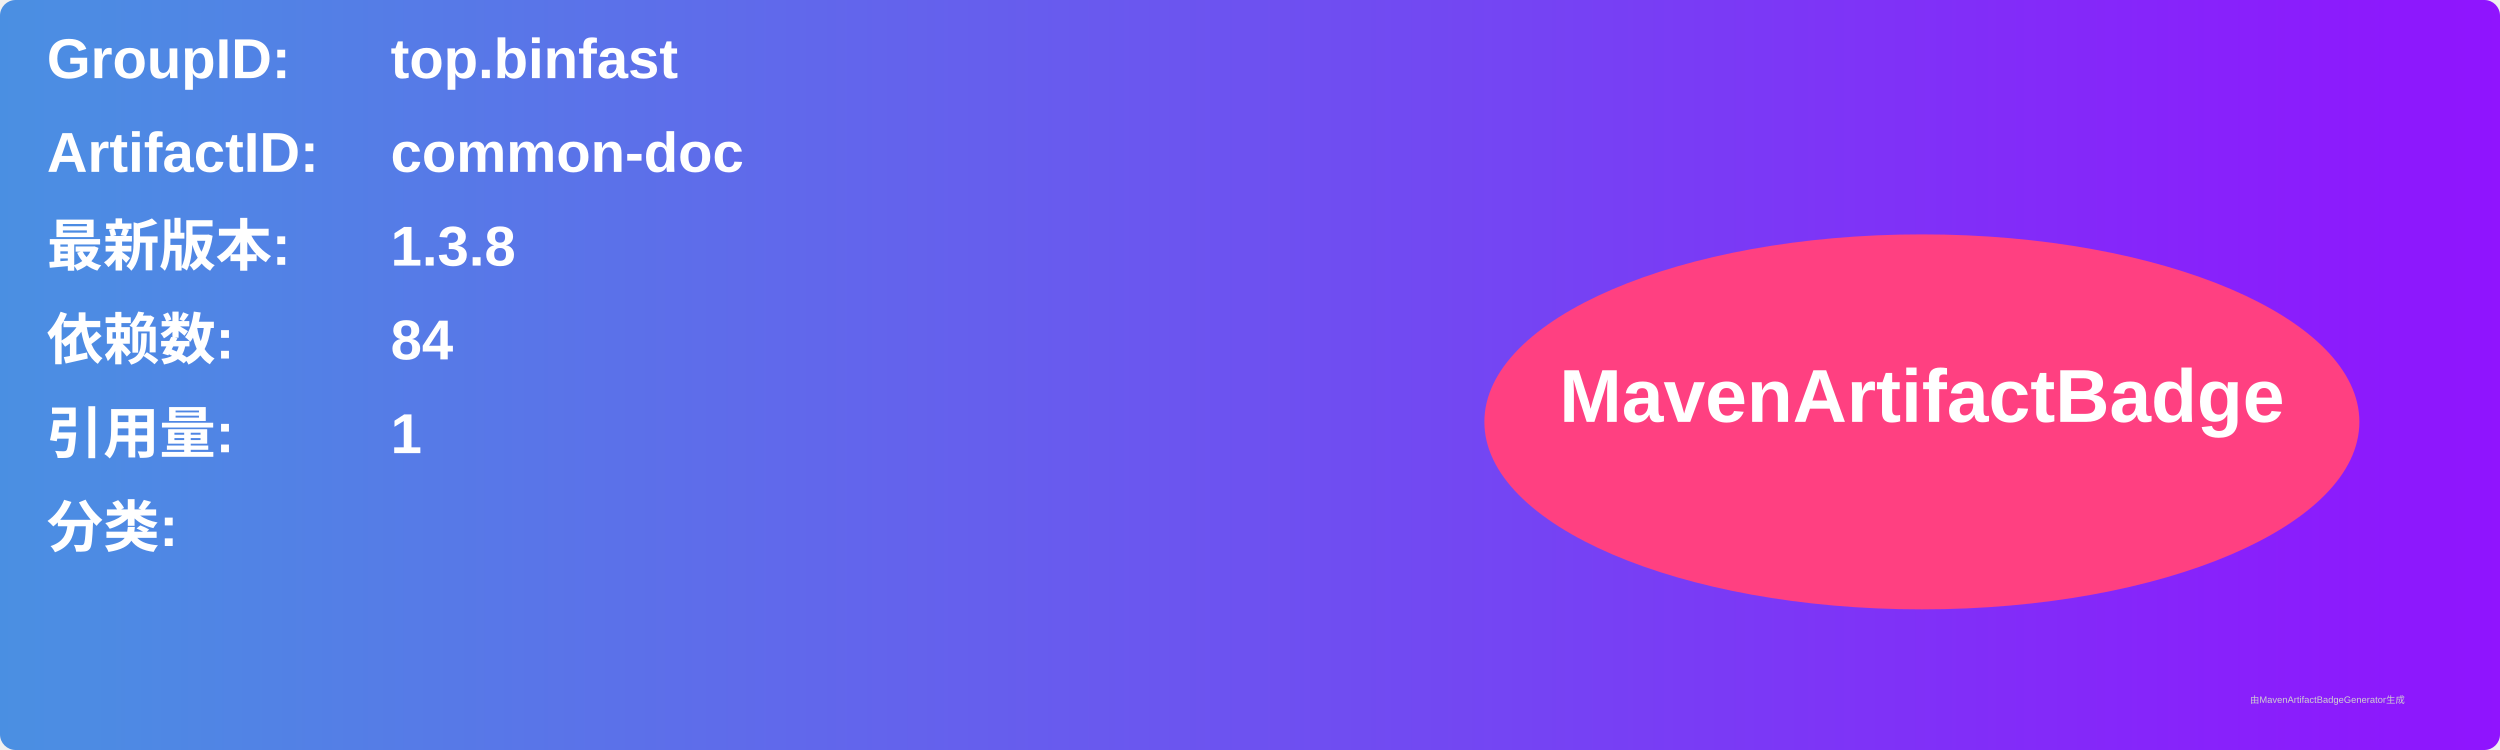
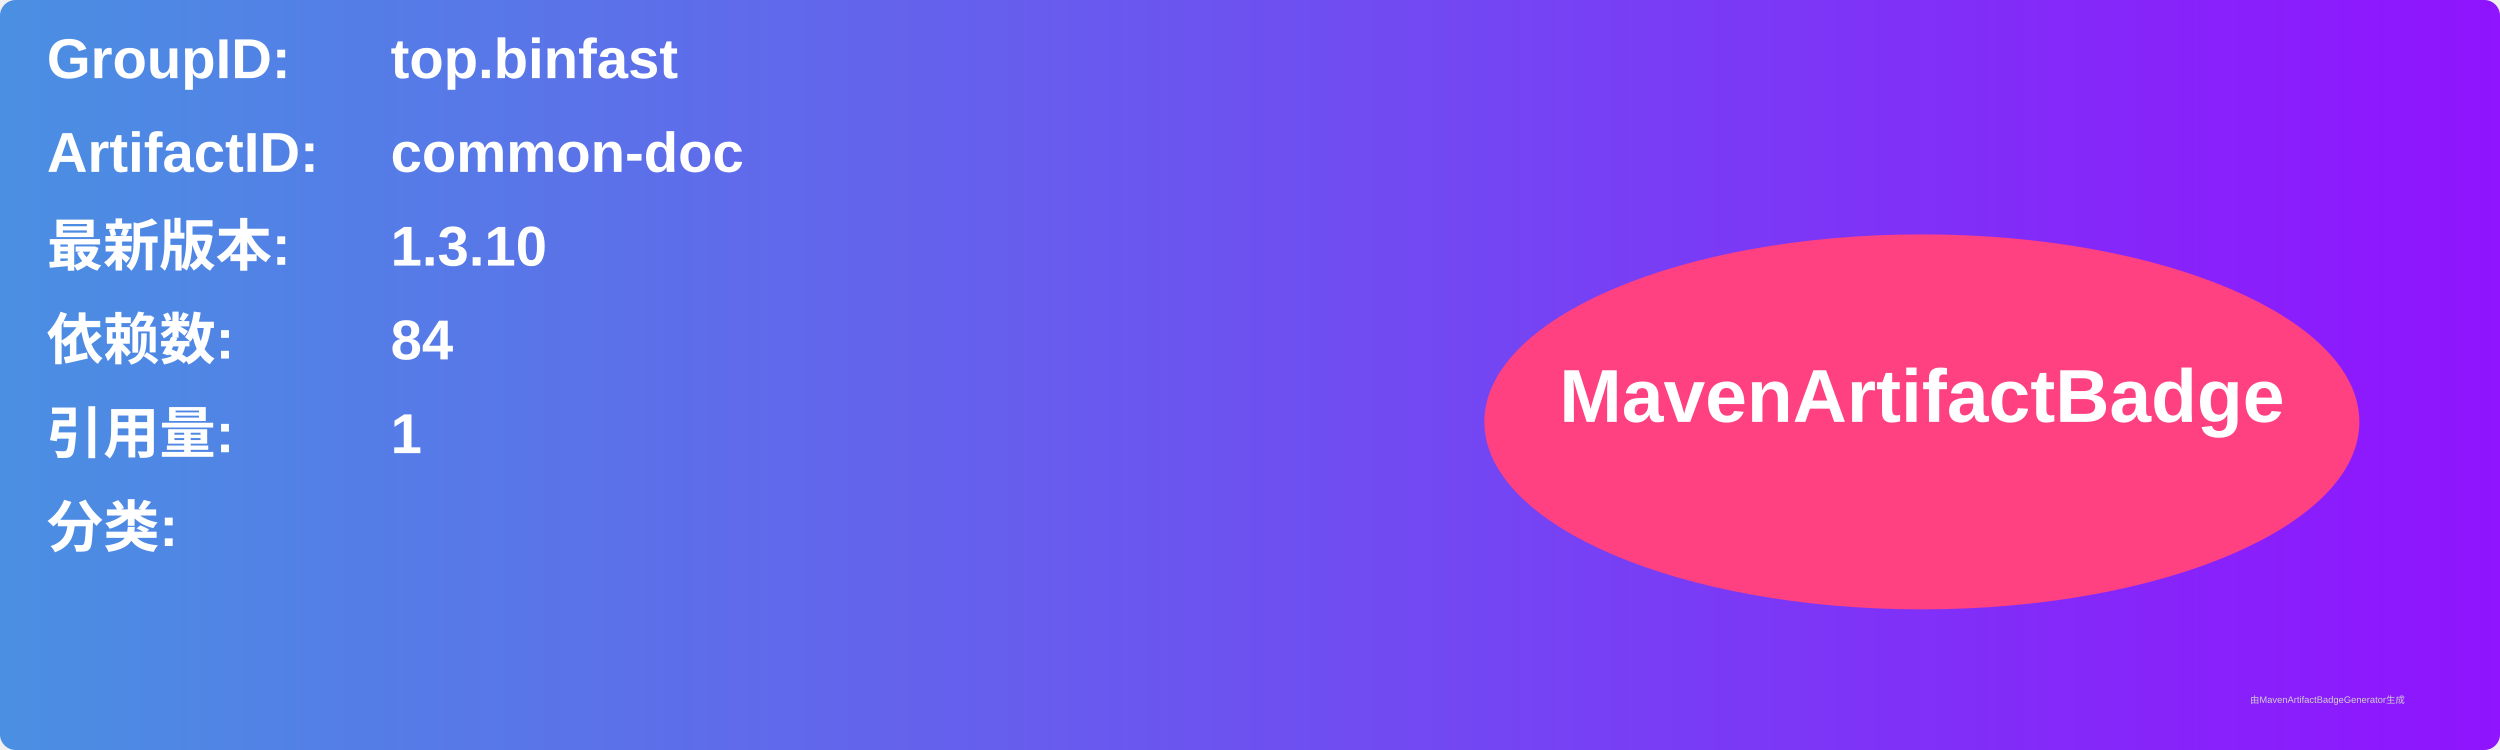
<svg xmlns="http://www.w3.org/2000/svg" width="800" height="240" viewBox="0 0 800 240">
  <linearGradient id="grad" x1="0%" y1="0%" x2="100%" y2="0%">
    <stop offset="0%" stop-color="#4a90e2" />
    <stop offset="100%" stop-color="#9013fe" />
  </linearGradient>
  <rect width="100%" height="100%" rx="5" ry="5" fill="url(#grad)" />
  <g transform="translate(15, 15)">
    <text x="0" y="10" font-family="Arial" font-size="18" fill="white" font-weight="bold" width="260">GroupID:</text>
    <text x="110" y="10" font-family="Arial" font-size="18" fill="white" font-weight="bold" width="460">top.binfast</text>
    <text x="0" y="40" font-family="Arial" font-size="18" fill="white" font-weight="bold" width="260">ArtifactID:</text>
    <text x="110" y="40" font-family="Arial" font-size="18" fill="white" font-weight="bold" width="460">common-doc</text>
    <text x="0" y="70" font-family="Arial" font-size="18" fill="white" font-weight="bold">最新版本:</text>
    <text x="110" y="70" font-family="Arial" font-size="18" fill="white" font-weight="bold">
-       <tspan font-weight="bold">1.3.8</tspan>
+       <tspan font-weight="bold">1.3.10</tspan>
    </text>
    <text x="0" y="100" font-family="Arial" font-size="18" fill="white" font-weight="bold">依赖数: </text>
    <text x="110" y="100" font-family="Arial" font-size="18" fill="white">
      <tspan font-weight="bold">84</tspan>
    </text>
    <text x="0" y="130" font-family="Arial" font-size="18" fill="white" font-weight="bold">引用量: </text>
    <text x="110" y="130" font-family="Arial" font-size="18" fill="white">
      <tspan font-weight="bold">1</tspan>
    </text>
    <text x="0" y="160" font-family="Arial" font-size="18" fill="white" font-weight="bold">分类:</text>
    <text x="10" y="190" font-family="Arial" font-size="10" fill="white">
      <tspan font-weight="bold" />
    </text>
    <ellipse cx="600" cy="120" rx="140" ry="60" fill="#ff4081" />
    <text x="600" y="120" text-anchor="middle" font-family="Arial" font-size="24" fill="white" font-weight="bold">MavenArtifactBadge</text>
  </g>
  <text x="720" y="225" font-family="Arial" font-size="3" fill="#d0d0d0">由MavenArtifactBadgeGenerator生成</text>
</svg>
